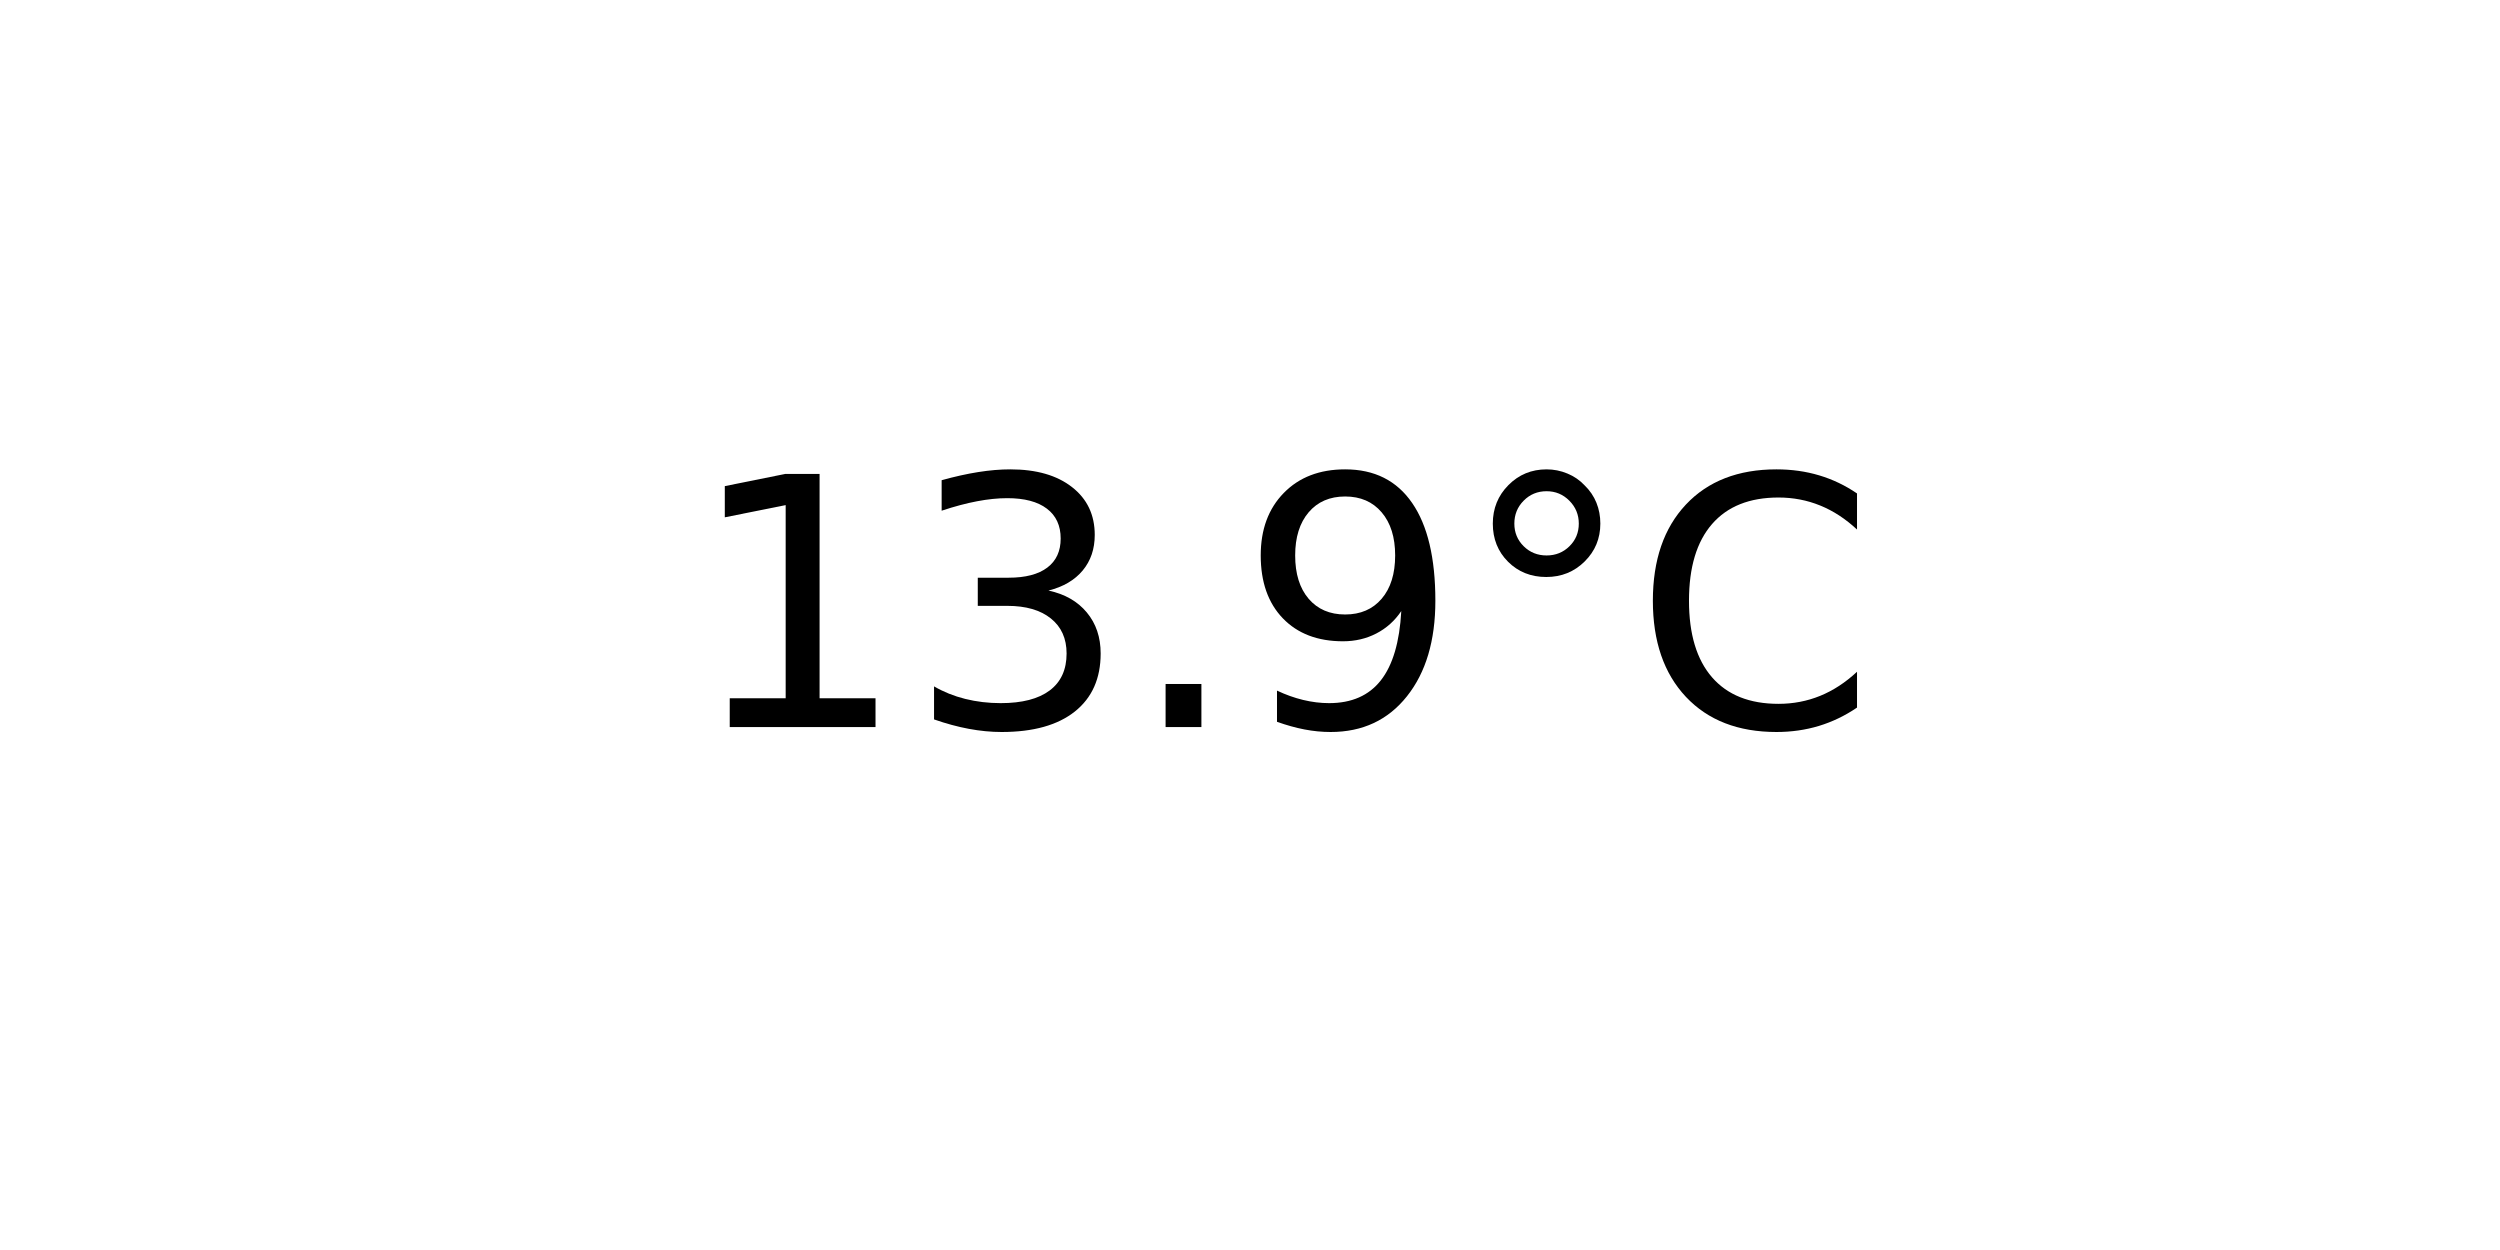
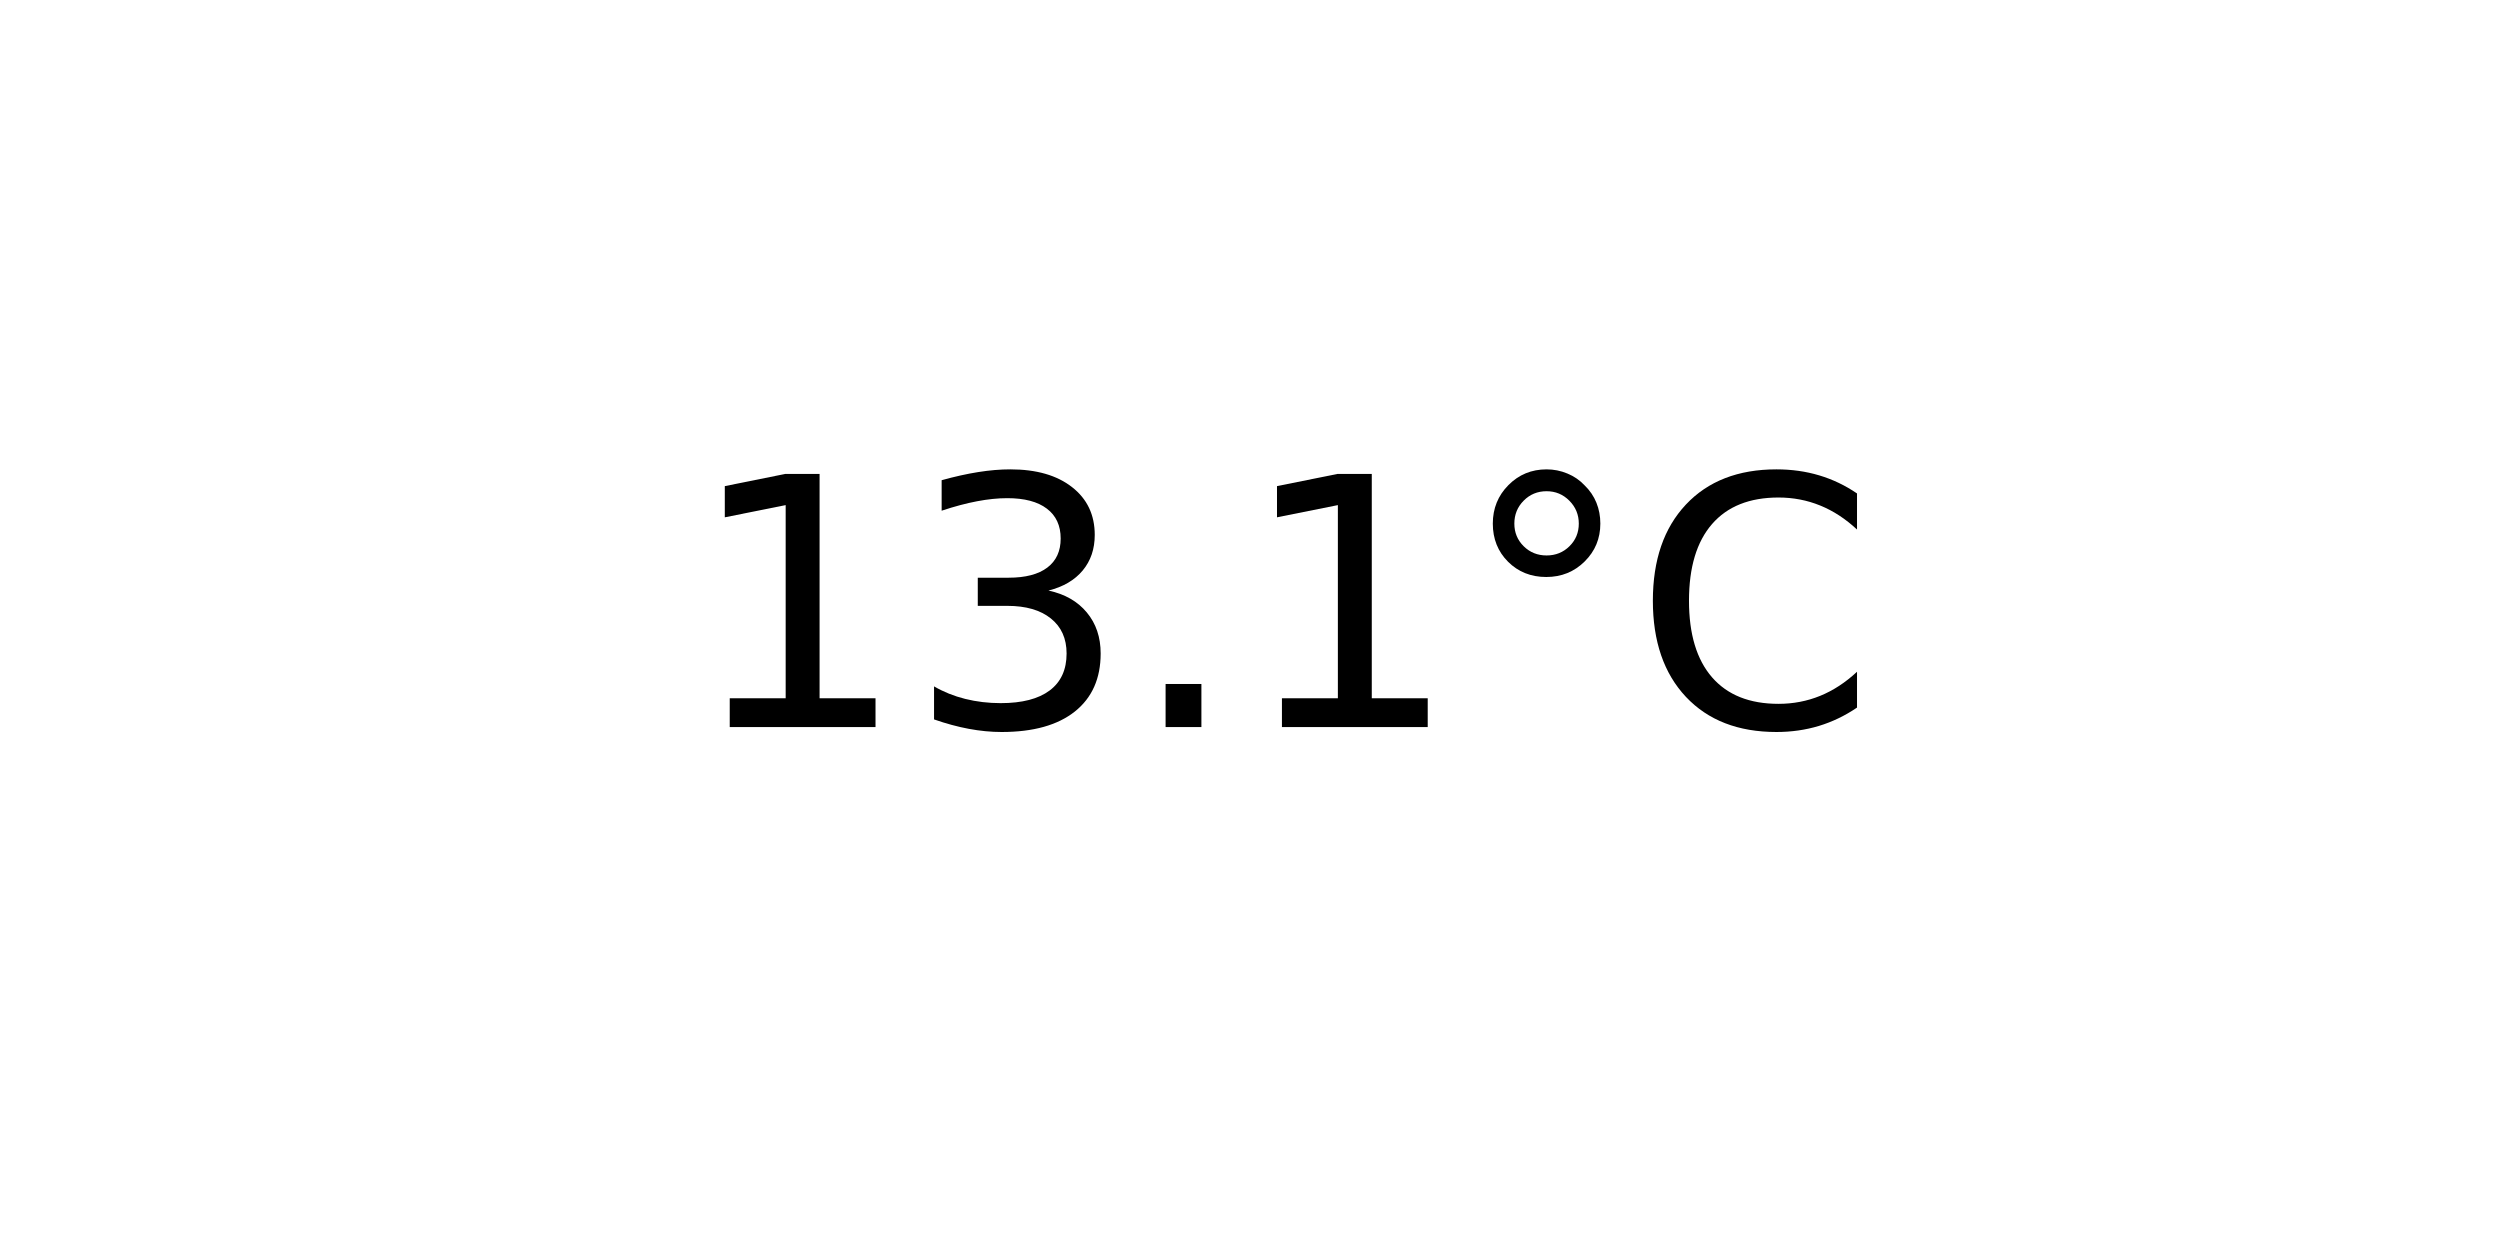
<svg xmlns="http://www.w3.org/2000/svg" xmlns:xlink="http://www.w3.org/1999/xlink" width="72pt" height="36pt" viewBox="0 0 72 36" version="1.1">
  <defs>
    <style type="text/css">*{stroke-linejoin: round; stroke-linecap: butt}</style>
  </defs>
  <g id="figure_1">
    <g id="axes_1">
      <g id="text_1">
        <g transform="translate(19.77578 20.93937) scale(0.1 -0.1)">
          <defs>
            <path id="DejaVuSans-31" d="M 794 531  L 1825 531  L 1825 4091  L 703 3866  L 703 4441  L 1819 4666  L 2450 4666  L 2450 531  L 3481 531  L 3481 0  L 794 0  L 794 531  z " transform="scale(0.015625)" />
            <path id="DejaVuSans-33" d="M 2597 2516  Q 3050 2419 3304 2112  Q 3559 1806 3559 1356  Q 3559 666 3084 287  Q 2609 -91 1734 -91  Q 1441 -91 1130 -33  Q 819 25 488 141  L 488 750  Q 750 597 1062 519  Q 1375 441 1716 441  Q 2309 441 2620 675  Q 2931 909 2931 1356  Q 2931 1769 2642 2001  Q 2353 2234 1838 2234  L 1294 2234  L 1294 2753  L 1863 2753  Q 2328 2753 2575 2939  Q 2822 3125 2822 3475  Q 2822 3834 2567 4026  Q 2313 4219 1838 4219  Q 1578 4219 1281 4162  Q 984 4106 628 3988  L 628 4550  Q 988 4650 1302 4700  Q 1616 4750 1894 4750  Q 2613 4750 3031 4423  Q 3450 4097 3450 3541  Q 3450 3153 3228 2886  Q 3006 2619 2597 2516  z " transform="scale(0.015625)" />
            <path id="DejaVuSans-2e" d="M 684 794  L 1344 794  L 1344 0  L 684 0  L 684 794  z " transform="scale(0.015625)" />
-             <path id="DejaVuSans-39" d="M 703 97  L 703 672  Q 941 559 1184 500  Q 1428 441 1663 441  Q 2288 441 2617 861  Q 2947 1281 2994 2138  Q 2813 1869 2534 1725  Q 2256 1581 1919 1581  Q 1219 1581 811 2004  Q 403 2428 403 3163  Q 403 3881 828 4315  Q 1253 4750 1959 4750  Q 2769 4750 3195 4129  Q 3622 3509 3622 2328  Q 3622 1225 3098 567  Q 2575 -91 1691 -91  Q 1453 -91 1209 -44  Q 966 3 703 97  z M 1959 2075  Q 2384 2075 2632 2365  Q 2881 2656 2881 3163  Q 2881 3666 2632 3958  Q 2384 4250 1959 4250  Q 1534 4250 1286 3958  Q 1038 3666 1038 3163  Q 1038 2656 1286 2365  Q 1534 2075 1959 2075  z " transform="scale(0.015625)" />
            <path id="DejaVuSans-b0" d="M 1600 4347  Q 1350 4347 1178 4173  Q 1006 4000 1006 3750  Q 1006 3503 1178 3333  Q 1350 3163 1600 3163  Q 1850 3163 2022 3333  Q 2194 3503 2194 3750  Q 2194 3997 2020 4172  Q 1847 4347 1600 4347  z M 1600 4750  Q 1800 4750 1984 4673  Q 2169 4597 2303 4453  Q 2447 4313 2519 4134  Q 2591 3956 2591 3750  Q 2591 3338 2302 3052  Q 2013 2766 1594 2766  Q 1172 2766 890 3047  Q 609 3328 609 3750  Q 609 4169 896 4459  Q 1184 4750 1600 4750  z " transform="scale(0.015625)" />
            <path id="DejaVuSans-43" d="M 4122 4306  L 4122 3641  Q 3803 3938 3442 4084  Q 3081 4231 2675 4231  Q 1875 4231 1450 3742  Q 1025 3253 1025 2328  Q 1025 1406 1450 917  Q 1875 428 2675 428  Q 3081 428 3442 575  Q 3803 722 4122 1019  L 4122 359  Q 3791 134 3420 21  Q 3050 -91 2638 -91  Q 1578 -91 968 557  Q 359 1206 359 2328  Q 359 3453 968 4101  Q 1578 4750 2638 4750  Q 3056 4750 3426 4639  Q 3797 4528 4122 4306  z " transform="scale(0.015625)" />
          </defs>
          <use xlink:href="#DejaVuSans-31" />
          <use xlink:href="#DejaVuSans-33" x="63.623" />
          <use xlink:href="#DejaVuSans-2e" x="127.246" />
-           <use xlink:href="#DejaVuSans-39" x="159.033" />
+           <use xlink:href="#DejaVuSans-31" x="159.033" />
          <use xlink:href="#DejaVuSans-b0" x="222.656" />
          <use xlink:href="#DejaVuSans-43" x="272.656" />
        </g>
      </g>
    </g>
  </g>
</svg>
